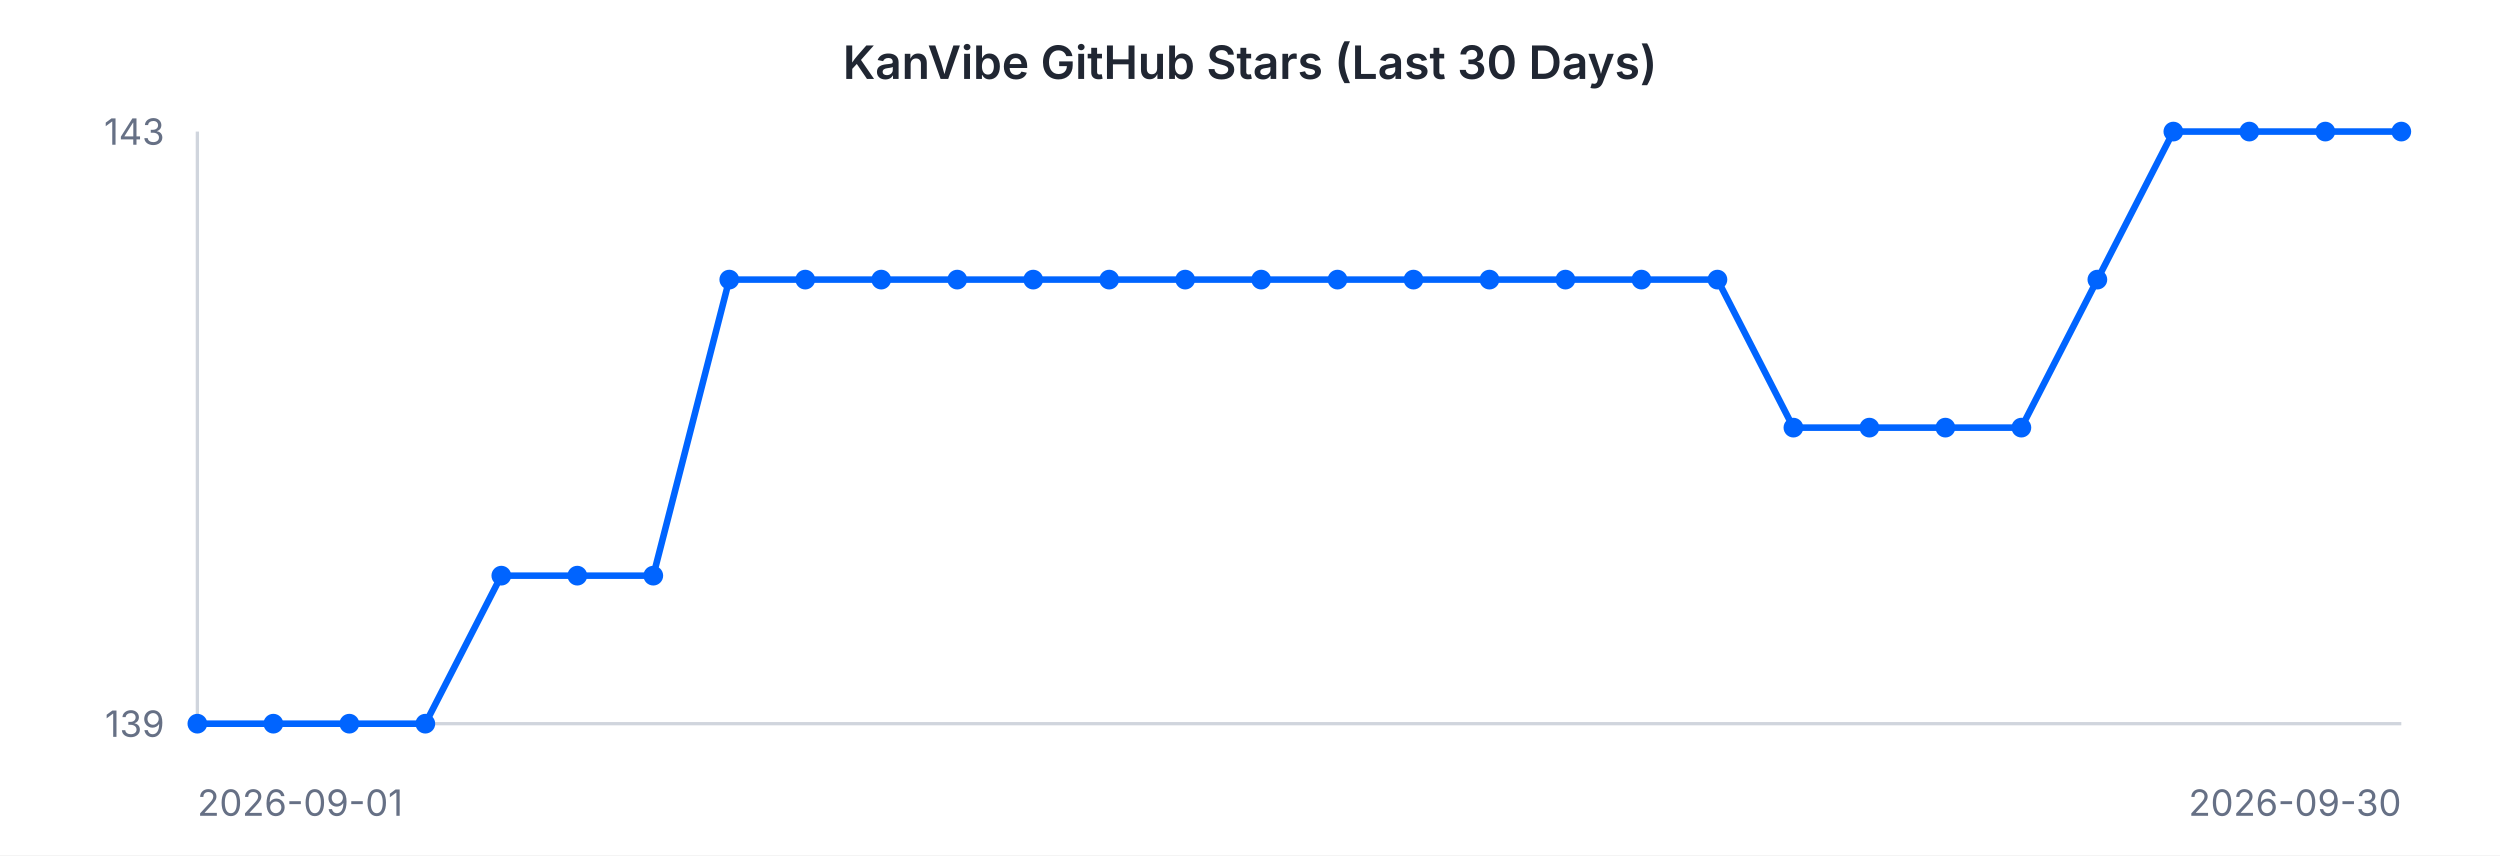
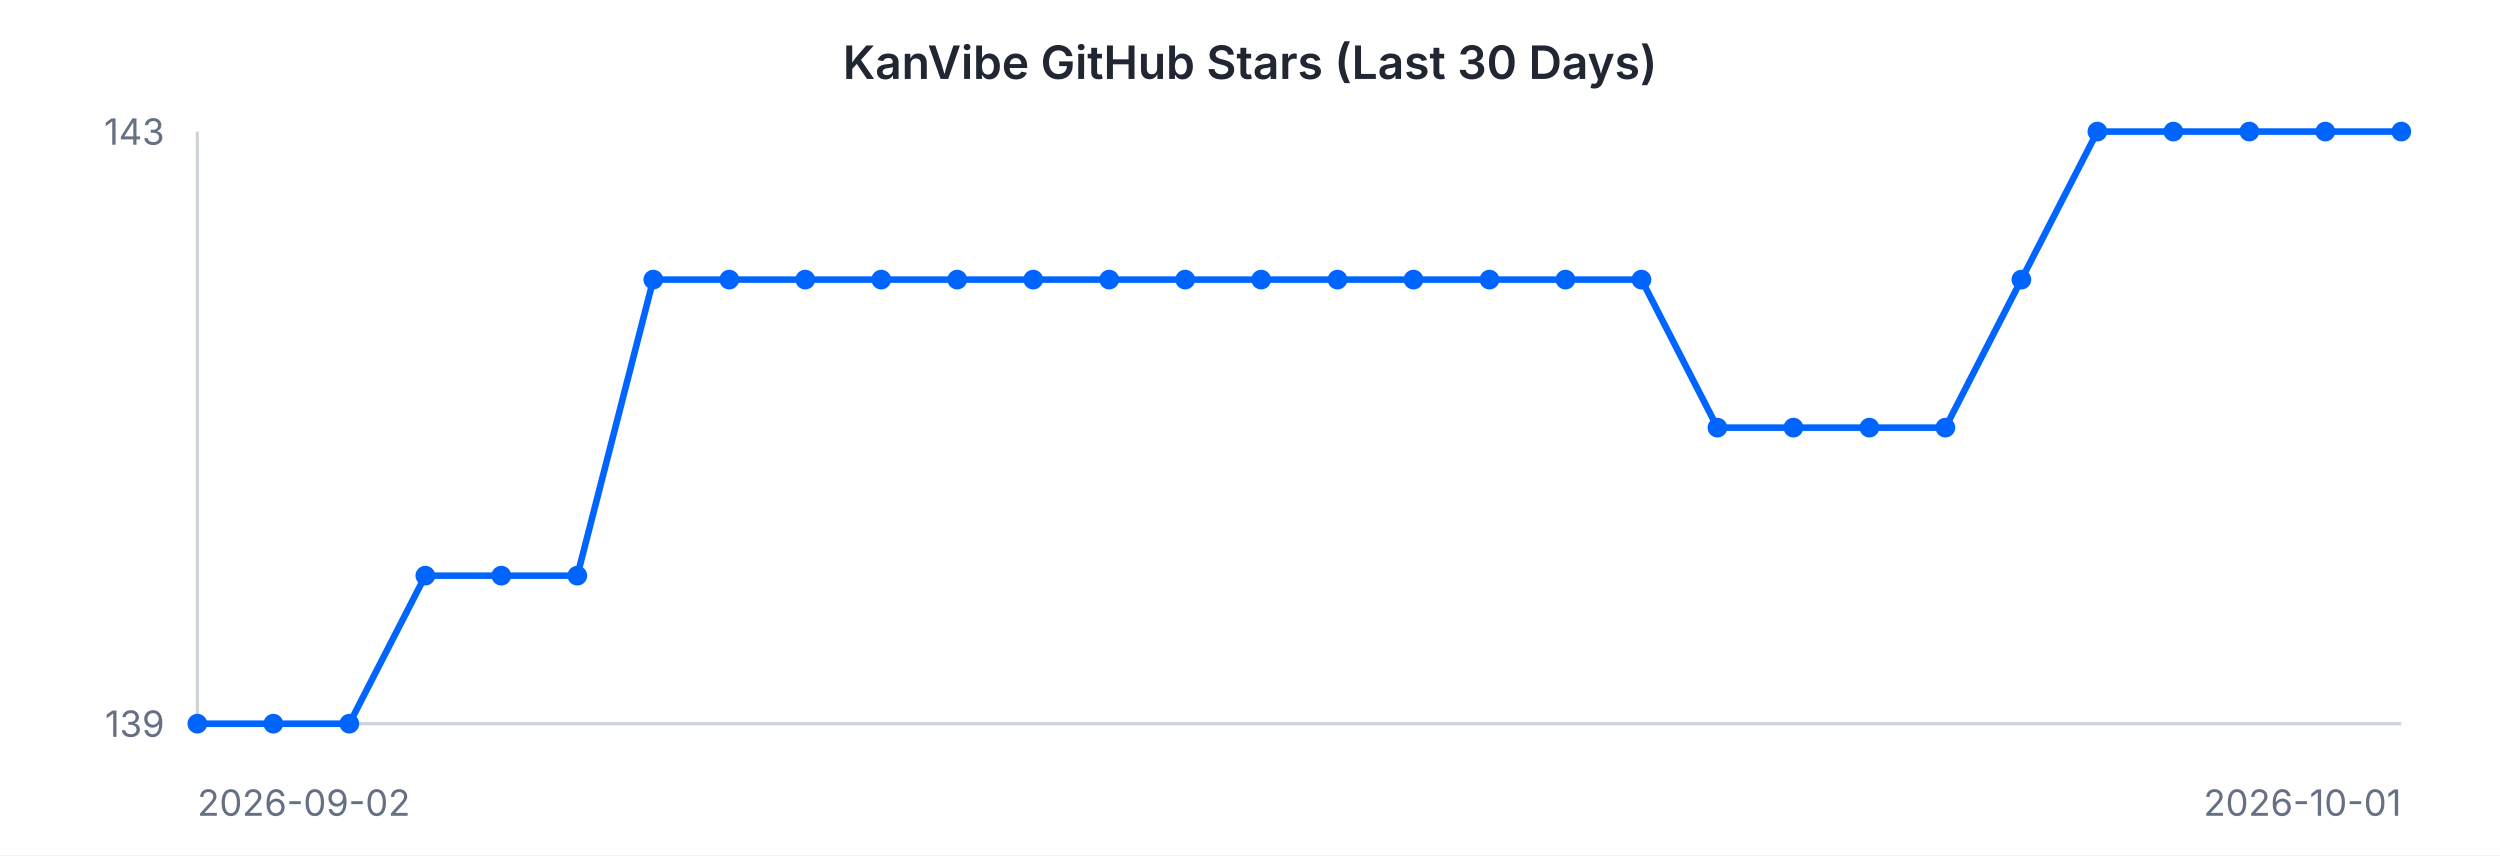
<svg xmlns="http://www.w3.org/2000/svg" width="760" height="260" viewBox="0 0 760 260" font-family="-apple-system, BlinkMacSystemFont, 'Segoe UI', sans-serif">
  <rect width="760" height="260" fill="#ffffff" />
  <text x="380" y="24" text-anchor="middle" font-size="14" font-weight="600" fill="#202632">KanVibe GitHub Stars (Last 30 Days)</text>
  <line x1="60" y1="40" x2="60" y2="220" stroke="#d0d5dd" stroke-width="1" />
  <line x1="60" y1="220" x2="730" y2="220" stroke="#d0d5dd" stroke-width="1" />
-   <path d="M 60.0 220.0 L 83.1 220.0 L 106.2 220.0 L 129.3 220.0 L 152.4 175.0 L 175.5 175.0 L 198.6 175.0 L 221.7 85.0 L 244.8 85.0 L 267.9 85.0 L 291.0 85.0 L 314.1 85.0 L 337.2 85.0 L 360.3 85.0 L 383.4 85.0 L 406.6 85.0 L 429.7 85.0 L 452.8 85.0 L 475.9 85.0 L 499.0 85.0 L 522.1 85.0 L 545.2 130.0 L 568.3 130.0 L 591.4 130.0 L 614.5 130.0 L 637.6 85.0 L 660.7 40.0 L 683.8 40.0 L 706.9 40.0 L 730.0 40.0" fill="none" stroke="#0064FF" stroke-width="2" />
+   <path d="M 60.0 220.0 L 83.1 220.0 L 106.2 220.0 L 129.3 175.0 L 152.4 175.0 L 175.5 175.0 L 198.6 85.0 L 221.7 85.0 L 244.8 85.0 L 267.9 85.0 L 291.0 85.0 L 314.1 85.0 L 337.2 85.0 L 360.3 85.0 L 383.4 85.0 L 406.6 85.0 L 429.7 85.0 L 452.8 85.0 L 475.9 85.0 L 499.0 85.0 L 522.1 130.0 L 545.2 130.0 L 568.3 130.0 L 591.4 130.0 L 614.5 85.0 L 637.6 40.0 L 660.7 40.0 L 683.8 40.0 L 706.9 40.0 L 730.0 40.0" fill="none" stroke="#0064FF" stroke-width="2" />
  <circle cx="60.0" cy="220.0" r="3" fill="#0064FF" />
  <circle cx="83.1" cy="220.0" r="3" fill="#0064FF" />
  <circle cx="106.2" cy="220.0" r="3" fill="#0064FF" />
-   <circle cx="129.3" cy="220.0" r="3" fill="#0064FF" />
+   <circle cx="129.3" cy="175.0" r="3" fill="#0064FF" />
  <circle cx="152.4" cy="175.0" r="3" fill="#0064FF" />
  <circle cx="175.5" cy="175.0" r="3" fill="#0064FF" />
-   <circle cx="198.6" cy="175.0" r="3" fill="#0064FF" />
+   <circle cx="198.6" cy="85.0" r="3" fill="#0064FF" />
  <circle cx="221.7" cy="85.0" r="3" fill="#0064FF" />
  <circle cx="244.8" cy="85.0" r="3" fill="#0064FF" />
  <circle cx="267.9" cy="85.0" r="3" fill="#0064FF" />
  <circle cx="291.0" cy="85.0" r="3" fill="#0064FF" />
  <circle cx="314.1" cy="85.0" r="3" fill="#0064FF" />
  <circle cx="337.2" cy="85.0" r="3" fill="#0064FF" />
  <circle cx="360.3" cy="85.0" r="3" fill="#0064FF" />
  <circle cx="383.4" cy="85.0" r="3" fill="#0064FF" />
  <circle cx="406.6" cy="85.0" r="3" fill="#0064FF" />
  <circle cx="429.7" cy="85.0" r="3" fill="#0064FF" />
  <circle cx="452.8" cy="85.0" r="3" fill="#0064FF" />
  <circle cx="475.9" cy="85.0" r="3" fill="#0064FF" />
  <circle cx="499.0" cy="85.0" r="3" fill="#0064FF" />
-   <circle cx="522.1" cy="85.0" r="3" fill="#0064FF" />
+   <circle cx="522.1" cy="130.0" r="3" fill="#0064FF" />
  <circle cx="545.2" cy="130.0" r="3" fill="#0064FF" />
  <circle cx="568.3" cy="130.0" r="3" fill="#0064FF" />
  <circle cx="591.4" cy="130.0" r="3" fill="#0064FF" />
-   <circle cx="614.5" cy="130.0" r="3" fill="#0064FF" />
-   <circle cx="637.6" cy="85.0" r="3" fill="#0064FF" />
+   <circle cx="614.5" cy="85.0" r="3" fill="#0064FF" />
+   <circle cx="637.6" cy="40.0" r="3" fill="#0064FF" />
  <circle cx="660.7" cy="40.0" r="3" fill="#0064FF" />
  <circle cx="683.8" cy="40.0" r="3" fill="#0064FF" />
  <circle cx="706.9" cy="40.0" r="3" fill="#0064FF" />
  <circle cx="730.0" cy="40.0" r="3" fill="#0064FF" />
  <text x="50" y="44" text-anchor="end" font-size="11" fill="#667085">143</text>
  <text x="50" y="224" text-anchor="end" font-size="11" fill="#667085">139</text>
-   <text x="60" y="248" text-anchor="start" font-size="11" fill="#667085">2026-09-01</text>
-   <text x="730" y="248" text-anchor="end" font-size="11" fill="#667085">2026-09-30</text>
+   <text x="60" y="248" text-anchor="start" font-size="11" fill="#667085">2026-09-02</text>
+   <text x="730" y="248" text-anchor="end" font-size="11" fill="#667085">2026-10-01</text>
</svg>
